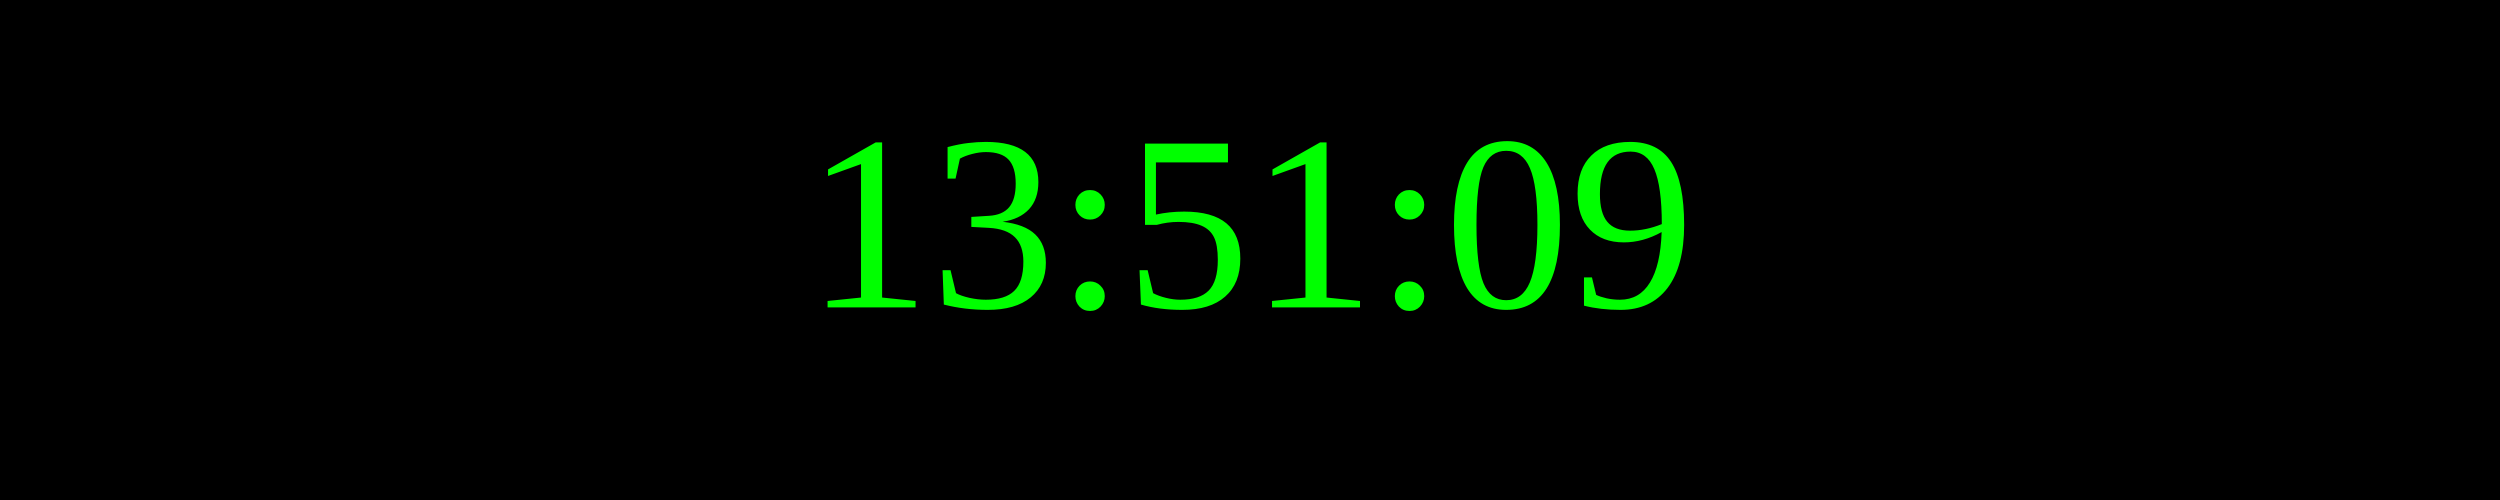
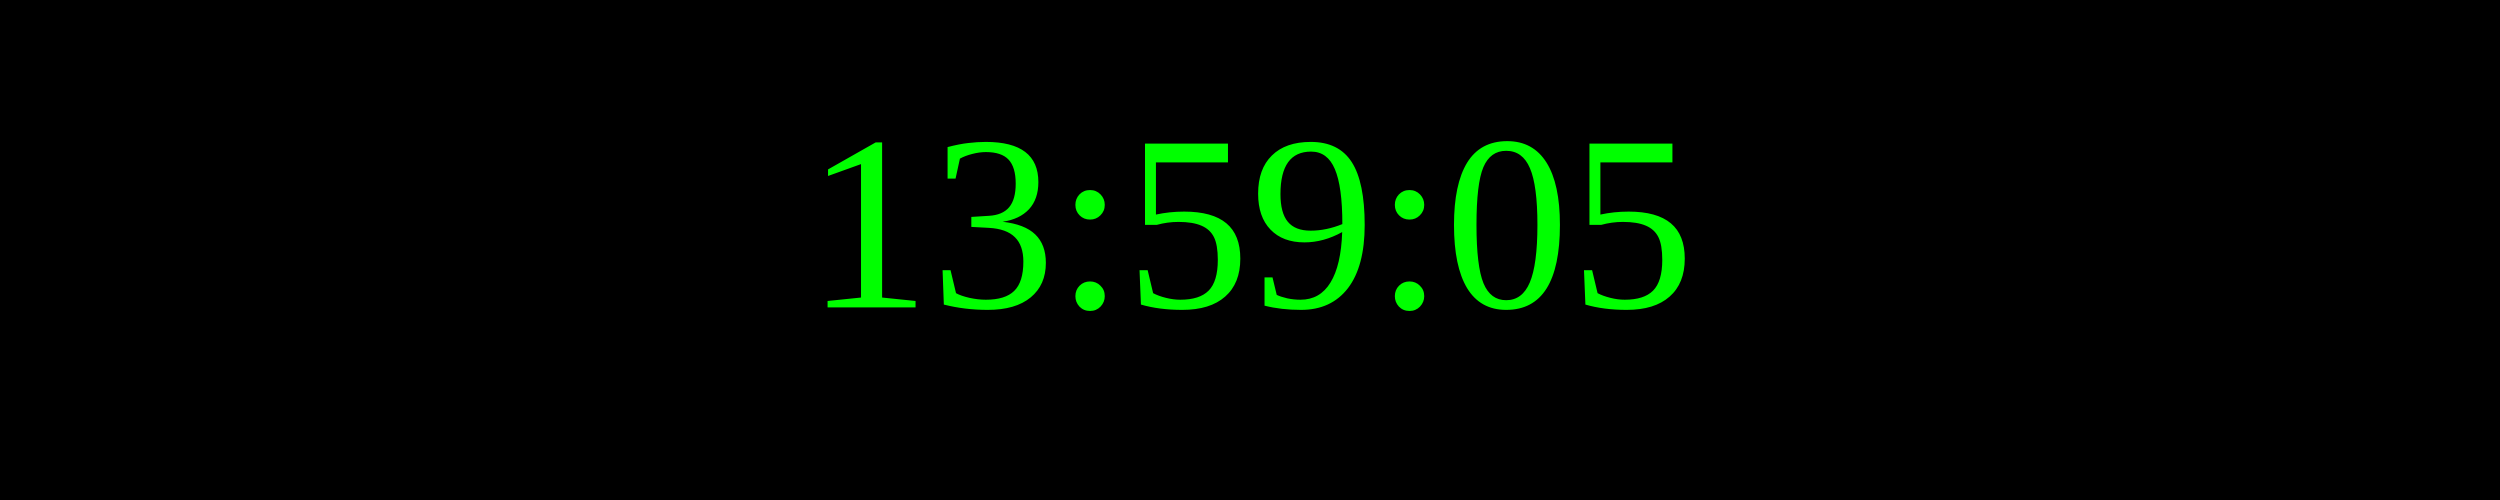
<svg xmlns="http://www.w3.org/2000/svg" width="250" height="50">
  <rect width="100%" height="100%" fill="black" />
  <text x="50%" y="50%" font-size="25" fill="lime" text-anchor="middle" dominant-baseline="middle">
- 13:51:09
+ 13:59:05
</text>
</svg>
